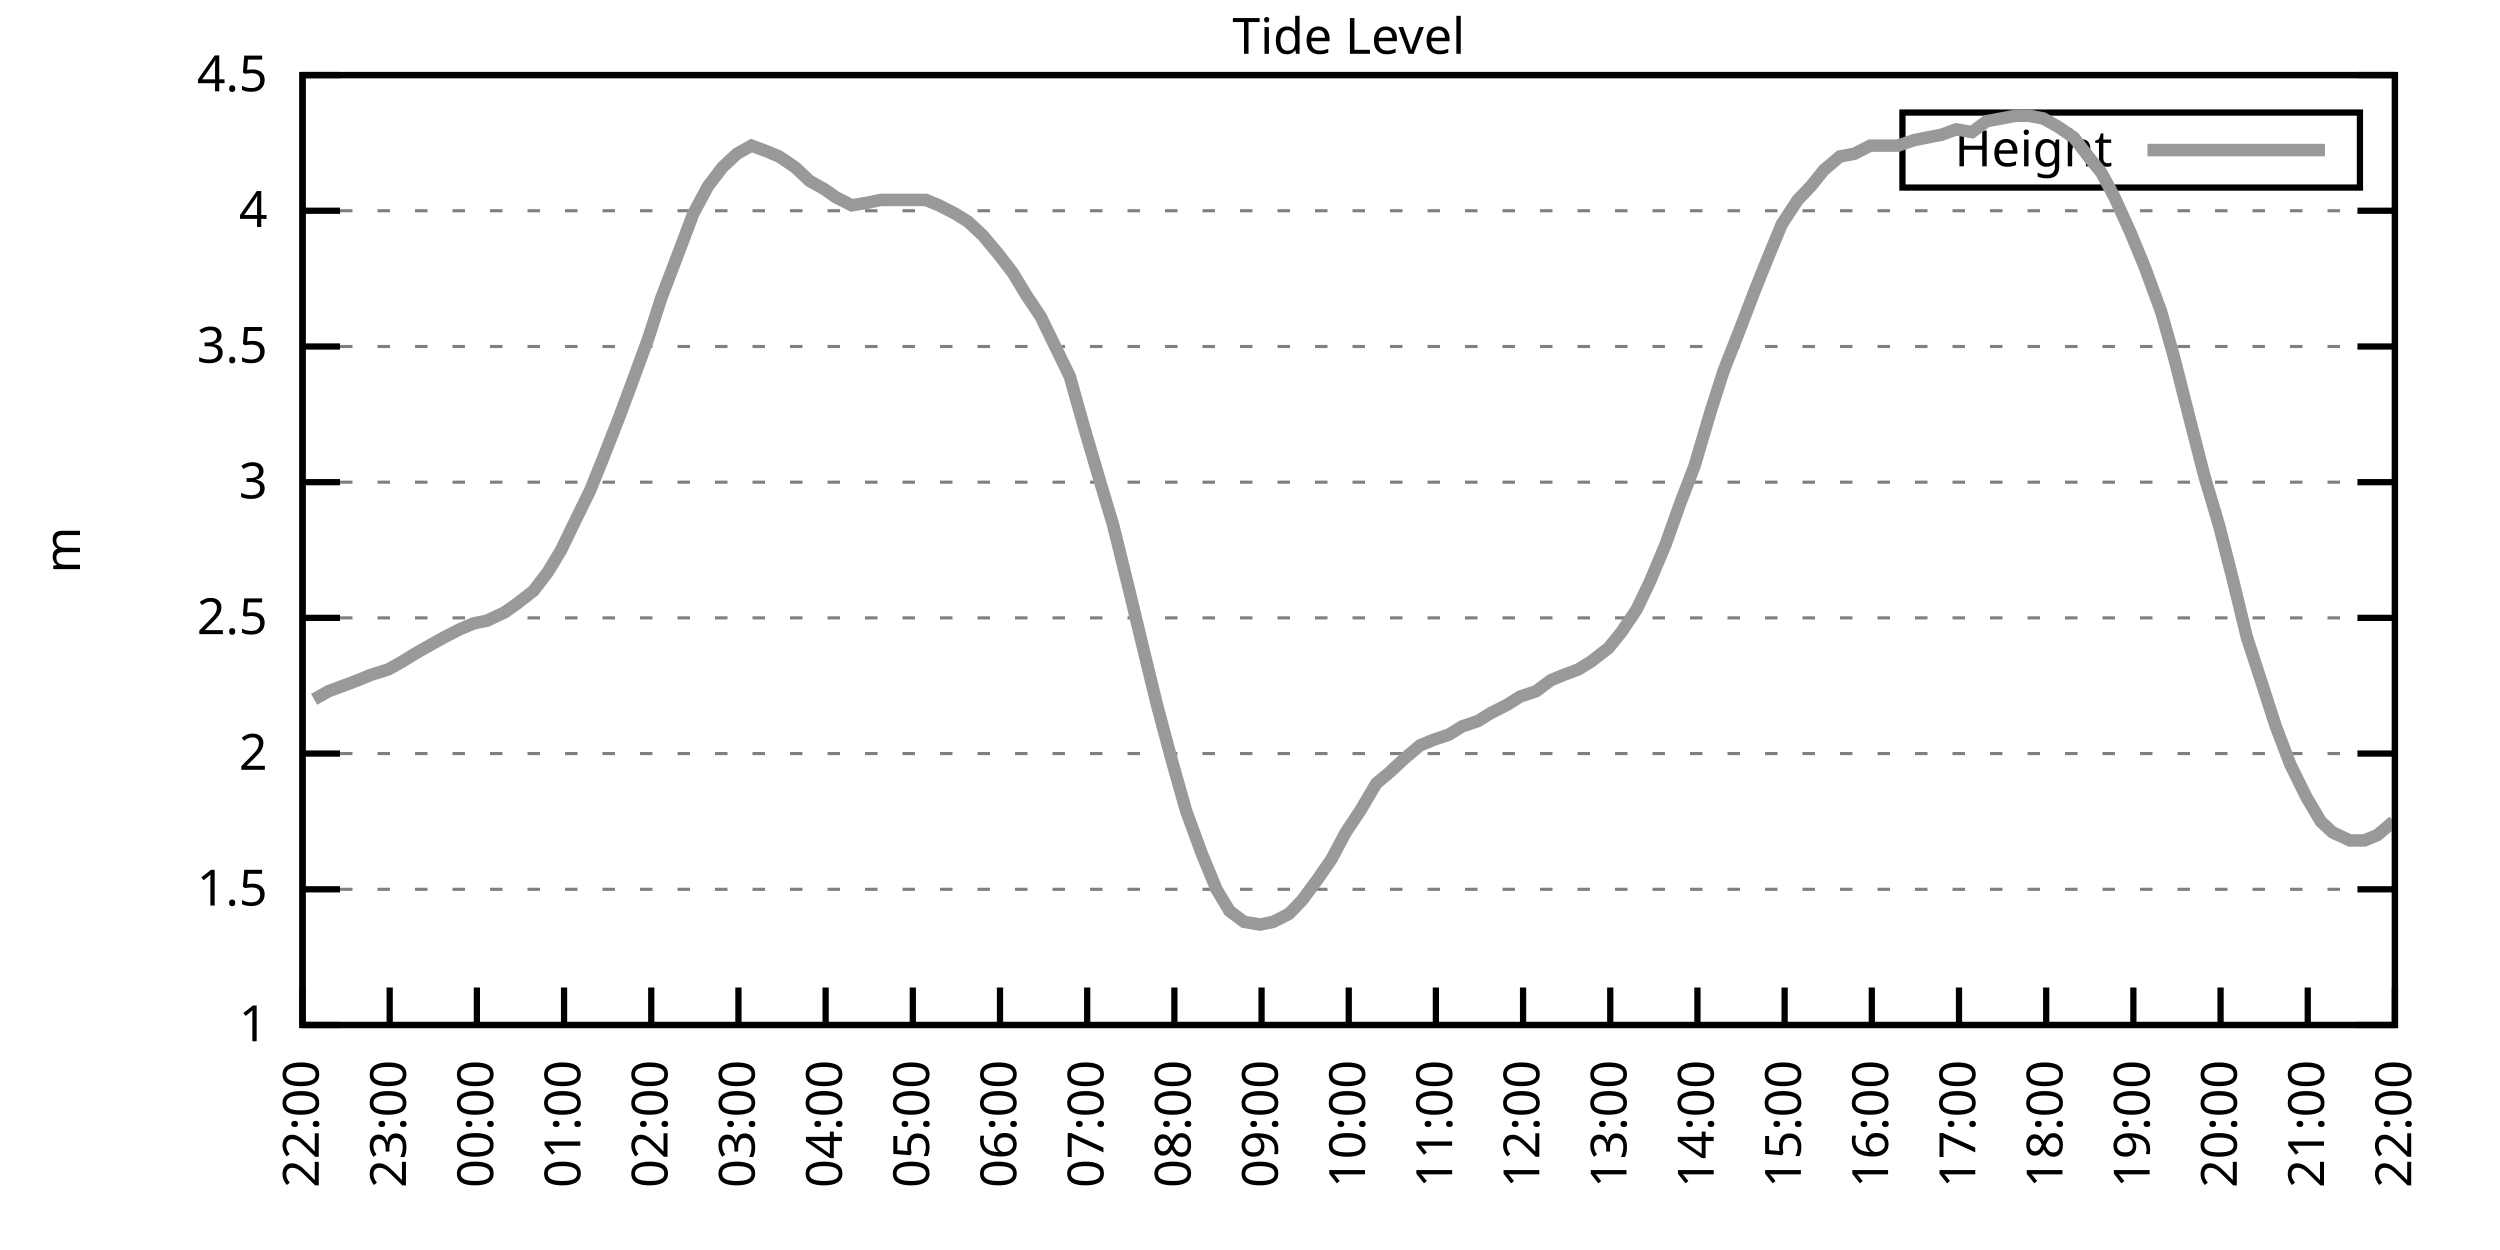
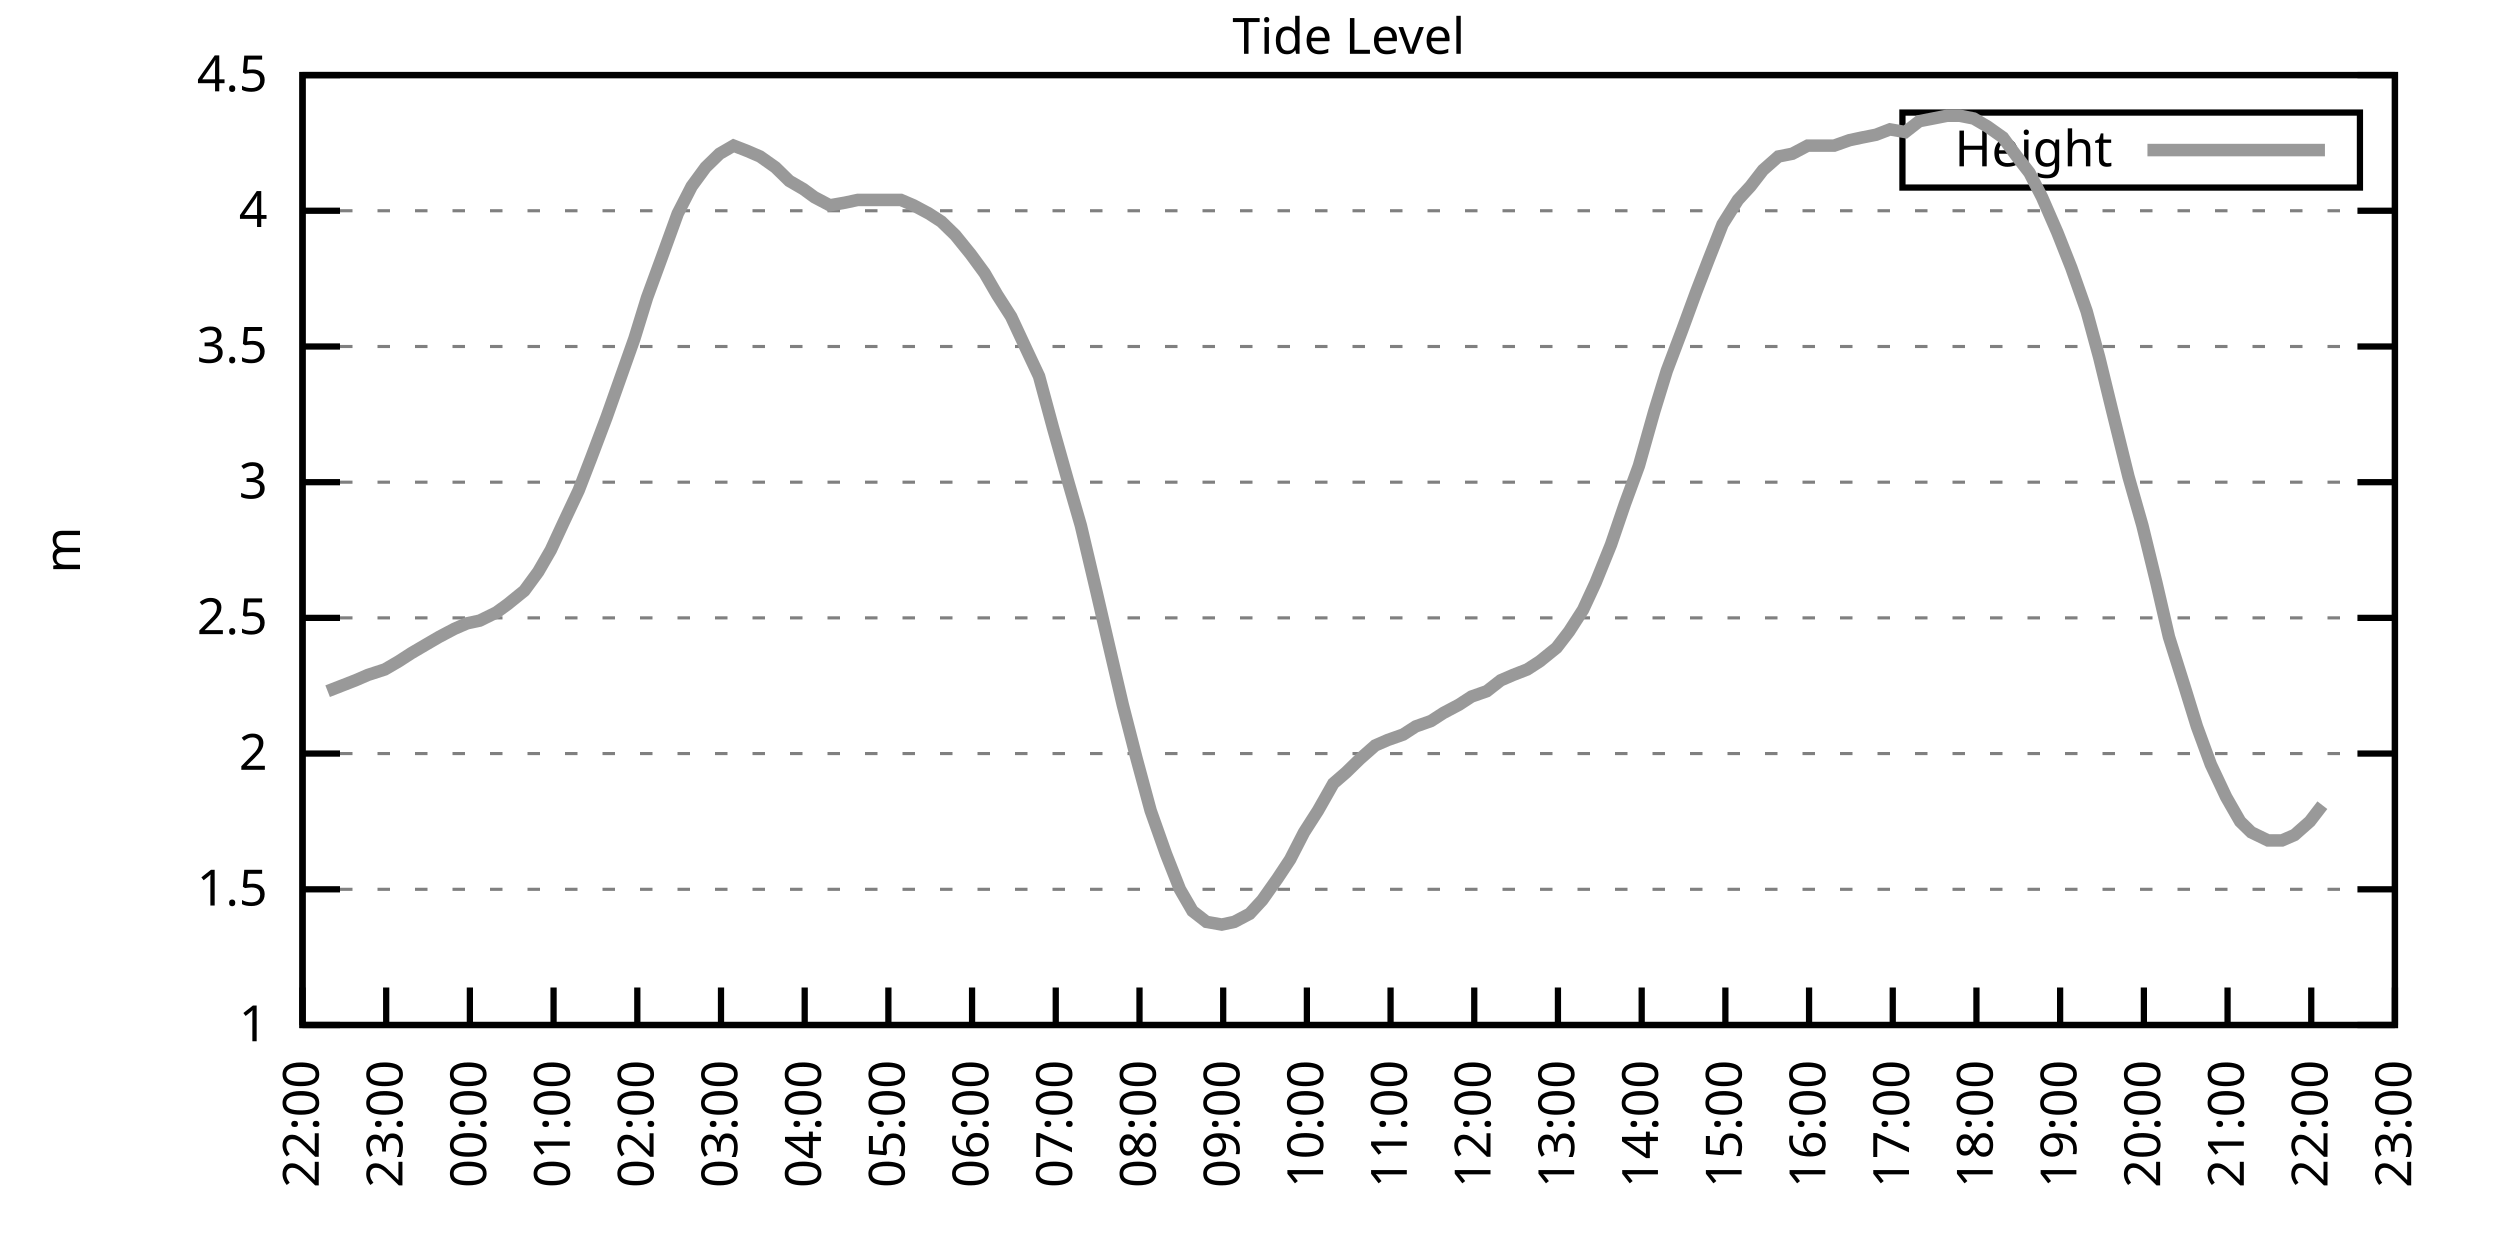
<svg xmlns="http://www.w3.org/2000/svg" xmlns:xlink="http://www.w3.org/1999/xlink" width="400" height="200" viewBox="0 0 400 200">
  <g id="gnuplot_canvas">
    <rect x="0" y="0" width="400" height="200" fill="none" />
    <defs>
      <circle id="gpDot" r="0.5" stroke-width="0.5" stroke="currentColor" />
      <path id="gpPt0" stroke-width="0.333" stroke="currentColor" d="M-1,0 h2 M0,-1 v2" />
      <path id="gpPt1" stroke-width="0.333" stroke="currentColor" d="M-1,-1 L1,1 M1,-1 L-1,1" />
      <path id="gpPt2" stroke-width="0.333" stroke="currentColor" d="M-1,0 L1,0 M0,-1 L0,1 M-1,-1 L1,1 M-1,1 L1,-1" />
      <rect id="gpPt3" stroke-width="0.333" stroke="currentColor" x="-1" y="-1" width="2" height="2" />
      <rect id="gpPt4" stroke-width="0.333" stroke="currentColor" fill="currentColor" x="-1" y="-1" width="2" height="2" />
      <circle id="gpPt5" stroke-width="0.333" stroke="currentColor" cx="0" cy="0" r="1" />
      <use xlink:href="#gpPt5" id="gpPt6" fill="currentColor" stroke="none" />
      <path id="gpPt7" stroke-width="0.333" stroke="currentColor" d="M0,-1.33 L-1.33,0.67 L1.33,0.67 z" />
      <use xlink:href="#gpPt7" id="gpPt8" fill="currentColor" stroke="none" />
      <use xlink:href="#gpPt7" id="gpPt9" stroke="currentColor" transform="rotate(180)" />
      <use xlink:href="#gpPt9" id="gpPt10" fill="currentColor" stroke="none" />
      <use xlink:href="#gpPt3" id="gpPt11" stroke="currentColor" transform="rotate(45)" />
      <use xlink:href="#gpPt11" id="gpPt12" fill="currentColor" stroke="none" />
      <path id="gpPt13" stroke-width="0.333" stroke="currentColor" d="M0,1.330 L1.265,0.411 L0.782,-1.067 L-0.782,-1.076 L-1.265,0.411 z" />
      <use xlink:href="#gpPt13" id="gpPt14" fill="currentColor" stroke="none" />
      <filter id="textbox" filterUnits="objectBoundingBox" x="0" y="0" height="1" width="1">
        <feFlood flood-color="white" flood-opacity="1" result="bgnd" />
        <feComposite in="SourceGraphic" in2="bgnd" operator="atop" />
      </filter>
      <filter id="greybox" filterUnits="objectBoundingBox" x="0" y="0" height="1" width="1">
        <feFlood flood-color="lightgrey" flood-opacity="1" result="grey" />
        <feComposite in="SourceGraphic" in2="grey" operator="atop" />
      </filter>
    </defs>
    <g fill="none" color="white" stroke="currentColor" stroke-width="1.00" stroke-linecap="butt" stroke-linejoin="miter">
</g>
    <g fill="none" color="black" stroke="currentColor" stroke-width="1.00" stroke-linecap="butt" stroke-linejoin="miter">
      <g stroke="none" shape-rendering="crispEdges">
        <polygon fill="rgb(255, 255, 255)" points="48.40,164.00 383.18,164.00 383.18,12.02 48.40,12.02 " />
      </g>
    </g>
    <g fill="none" color="black" stroke="currentColor" stroke-width="1.00" stroke-linecap="butt" stroke-linejoin="miter">
</g>
    <g fill="none" color="black" stroke="black" stroke-width="0.50" stroke-linecap="butt" stroke-linejoin="miter">
</g>
    <g fill="none" color="gray" stroke="currentColor" stroke-width="0.50" stroke-linecap="butt" stroke-linejoin="miter">
      <path stroke="gray" stroke-dasharray="2,4" class="gridline" d="M48.40,164.00 L383.19,164.00  " />
    </g>
    <g fill="none" color="gray" stroke="gray" stroke-width="1.00" stroke-linecap="butt" stroke-linejoin="miter">
</g>
    <g fill="none" color="black" stroke="currentColor" stroke-width="1.00" stroke-linecap="butt" stroke-linejoin="miter">
      <path stroke="black" d="M48.40,164.00 L54.40,164.00 M383.19,164.00 L377.19,164.00  " />
      <g transform="translate(42.80,166.60)" stroke="none" fill="black" font-family="Sans" font-size="8.00" text-anchor="end">
        <text>
          <tspan font-family="Sans"> 1</tspan>
        </text>
      </g>
    </g>
    <g fill="none" color="black" stroke="currentColor" stroke-width="1.00" stroke-linecap="butt" stroke-linejoin="miter">
</g>
    <g fill="none" color="black" stroke="black" stroke-width="0.50" stroke-linecap="butt" stroke-linejoin="miter">
</g>
    <g fill="none" color="gray" stroke="currentColor" stroke-width="0.50" stroke-linecap="butt" stroke-linejoin="miter">
      <path stroke="gray" stroke-dasharray="2,4" class="gridline" d="M48.40,142.29 L383.19,142.29  " />
    </g>
    <g fill="none" color="gray" stroke="gray" stroke-width="1.00" stroke-linecap="butt" stroke-linejoin="miter">
</g>
    <g fill="none" color="black" stroke="currentColor" stroke-width="1.00" stroke-linecap="butt" stroke-linejoin="miter">
      <path stroke="black" d="M48.40,142.29 L54.40,142.29 M383.19,142.29 L377.19,142.29  " />
      <g transform="translate(42.80,144.89)" stroke="none" fill="black" font-family="Sans" font-size="8.00" text-anchor="end">
        <text>
          <tspan font-family="Sans"> 1.5</tspan>
        </text>
      </g>
    </g>
    <g fill="none" color="black" stroke="currentColor" stroke-width="1.00" stroke-linecap="butt" stroke-linejoin="miter">
</g>
    <g fill="none" color="black" stroke="black" stroke-width="0.50" stroke-linecap="butt" stroke-linejoin="miter">
</g>
    <g fill="none" color="gray" stroke="currentColor" stroke-width="0.50" stroke-linecap="butt" stroke-linejoin="miter">
      <path stroke="gray" stroke-dasharray="2,4" class="gridline" d="M48.40,120.57 L383.19,120.57  " />
    </g>
    <g fill="none" color="gray" stroke="gray" stroke-width="1.00" stroke-linecap="butt" stroke-linejoin="miter">
</g>
    <g fill="none" color="black" stroke="currentColor" stroke-width="1.00" stroke-linecap="butt" stroke-linejoin="miter">
      <path stroke="black" d="M48.40,120.57 L54.40,120.57 M383.19,120.57 L377.19,120.57  " />
      <g transform="translate(42.80,123.17)" stroke="none" fill="black" font-family="Sans" font-size="8.00" text-anchor="end">
        <text>
          <tspan font-family="Sans"> 2</tspan>
        </text>
      </g>
    </g>
    <g fill="none" color="black" stroke="currentColor" stroke-width="1.00" stroke-linecap="butt" stroke-linejoin="miter">
</g>
    <g fill="none" color="black" stroke="black" stroke-width="0.50" stroke-linecap="butt" stroke-linejoin="miter">
</g>
    <g fill="none" color="gray" stroke="currentColor" stroke-width="0.50" stroke-linecap="butt" stroke-linejoin="miter">
      <path stroke="gray" stroke-dasharray="2,4" class="gridline" d="M48.40,98.86 L383.19,98.86  " />
    </g>
    <g fill="none" color="gray" stroke="gray" stroke-width="1.00" stroke-linecap="butt" stroke-linejoin="miter">
</g>
    <g fill="none" color="black" stroke="currentColor" stroke-width="1.00" stroke-linecap="butt" stroke-linejoin="miter">
      <path stroke="black" d="M48.40,98.86 L54.40,98.86 M383.19,98.86 L377.19,98.86  " />
      <g transform="translate(42.80,101.46)" stroke="none" fill="black" font-family="Sans" font-size="8.00" text-anchor="end">
        <text>
          <tspan font-family="Sans"> 2.5</tspan>
        </text>
      </g>
    </g>
    <g fill="none" color="black" stroke="currentColor" stroke-width="1.00" stroke-linecap="butt" stroke-linejoin="miter">
</g>
    <g fill="none" color="black" stroke="black" stroke-width="0.50" stroke-linecap="butt" stroke-linejoin="miter">
</g>
    <g fill="none" color="gray" stroke="currentColor" stroke-width="0.50" stroke-linecap="butt" stroke-linejoin="miter">
      <path stroke="gray" stroke-dasharray="2,4" class="gridline" d="M48.40,77.15 L383.19,77.15  " />
    </g>
    <g fill="none" color="gray" stroke="gray" stroke-width="1.00" stroke-linecap="butt" stroke-linejoin="miter">
</g>
    <g fill="none" color="black" stroke="currentColor" stroke-width="1.00" stroke-linecap="butt" stroke-linejoin="miter">
      <path stroke="black" d="M48.40,77.15 L54.40,77.15 M383.19,77.15 L377.19,77.15  " />
      <g transform="translate(42.80,79.75)" stroke="none" fill="black" font-family="Sans" font-size="8.00" text-anchor="end">
        <text>
          <tspan font-family="Sans"> 3</tspan>
        </text>
      </g>
    </g>
    <g fill="none" color="black" stroke="currentColor" stroke-width="1.00" stroke-linecap="butt" stroke-linejoin="miter">
</g>
    <g fill="none" color="black" stroke="black" stroke-width="0.50" stroke-linecap="butt" stroke-linejoin="miter">
</g>
    <g fill="none" color="gray" stroke="currentColor" stroke-width="0.50" stroke-linecap="butt" stroke-linejoin="miter">
      <path stroke="gray" stroke-dasharray="2,4" class="gridline" d="M48.40,55.44 L383.19,55.44  " />
    </g>
    <g fill="none" color="gray" stroke="gray" stroke-width="1.00" stroke-linecap="butt" stroke-linejoin="miter">
</g>
    <g fill="none" color="black" stroke="currentColor" stroke-width="1.00" stroke-linecap="butt" stroke-linejoin="miter">
      <path stroke="black" d="M48.40,55.44 L54.40,55.44 M383.19,55.44 L377.19,55.44  " />
      <g transform="translate(42.80,58.04)" stroke="none" fill="black" font-family="Sans" font-size="8.00" text-anchor="end">
        <text>
          <tspan font-family="Sans"> 3.5</tspan>
        </text>
      </g>
    </g>
    <g fill="none" color="black" stroke="currentColor" stroke-width="1.00" stroke-linecap="butt" stroke-linejoin="miter">
</g>
    <g fill="none" color="black" stroke="black" stroke-width="0.50" stroke-linecap="butt" stroke-linejoin="miter">
</g>
    <g fill="none" color="gray" stroke="currentColor" stroke-width="0.50" stroke-linecap="butt" stroke-linejoin="miter">
      <path stroke="gray" stroke-dasharray="2,4" class="gridline" d="M48.40,33.72 L383.19,33.72  " />
    </g>
    <g fill="none" color="gray" stroke="gray" stroke-width="1.00" stroke-linecap="butt" stroke-linejoin="miter">
</g>
    <g fill="none" color="black" stroke="currentColor" stroke-width="1.00" stroke-linecap="butt" stroke-linejoin="miter">
      <path stroke="black" d="M48.40,33.72 L54.40,33.72 M383.19,33.72 L377.19,33.72  " />
      <g transform="translate(42.80,36.32)" stroke="none" fill="black" font-family="Sans" font-size="8.00" text-anchor="end">
        <text>
          <tspan font-family="Sans"> 4</tspan>
        </text>
      </g>
    </g>
    <g fill="none" color="black" stroke="currentColor" stroke-width="1.00" stroke-linecap="butt" stroke-linejoin="miter">
</g>
    <g fill="none" color="black" stroke="black" stroke-width="0.50" stroke-linecap="butt" stroke-linejoin="miter">
</g>
    <g fill="none" color="gray" stroke="currentColor" stroke-width="0.50" stroke-linecap="butt" stroke-linejoin="miter">
      <path stroke="gray" stroke-dasharray="2,4" class="gridline" d="M48.40,12.01 L383.19,12.01  " />
    </g>
    <g fill="none" color="gray" stroke="gray" stroke-width="1.00" stroke-linecap="butt" stroke-linejoin="miter">
</g>
    <g fill="none" color="black" stroke="currentColor" stroke-width="1.00" stroke-linecap="butt" stroke-linejoin="miter">
      <path stroke="black" d="M48.40,12.01 L54.40,12.01 M383.19,12.01 L377.19,12.01  " />
      <g transform="translate(42.80,14.61)" stroke="none" fill="black" font-family="Sans" font-size="8.00" text-anchor="end">
        <text>
          <tspan font-family="Sans"> 4.5</tspan>
        </text>
      </g>
    </g>
    <g fill="none" color="black" stroke="currentColor" stroke-width="1.00" stroke-linecap="butt" stroke-linejoin="miter">
      <path stroke="black" d="M48.40,164.00 L48.40,158.00  " />
      <g transform="translate(51.00,169.60) rotate(270.00)" stroke="none" fill="black" font-family="Sans" font-size="8.00" text-anchor="end">
        <text>
          <tspan font-family="Sans">22:00</tspan>
        </text>
      </g>
    </g>
    <g fill="none" color="black" stroke="currentColor" stroke-width="1.00" stroke-linecap="butt" stroke-linejoin="miter">
-       <path stroke="black" d="M62.35,164.00 L62.35,158.00  " />
-       <g transform="translate(64.95,169.60) rotate(270.00)" stroke="none" fill="black" font-family="Sans" font-size="8.00" text-anchor="end">
+       <path stroke="black" d="M61.79,164.00 L61.79,158.00  " />
+       <g transform="translate(64.39,169.60) rotate(270.00)" stroke="none" fill="black" font-family="Sans" font-size="8.00" text-anchor="end">
        <text>
          <tspan font-family="Sans">23:00</tspan>
        </text>
      </g>
    </g>
    <g fill="none" color="black" stroke="currentColor" stroke-width="1.00" stroke-linecap="butt" stroke-linejoin="miter">
-       <path stroke="black" d="M76.30,164.00 L76.30,158.00  " />
-       <g transform="translate(78.90,169.60) rotate(270.00)" stroke="none" fill="black" font-family="Sans" font-size="8.00" text-anchor="end">
+       <path stroke="black" d="M75.18,164.00 L75.18,158.00  " />
+       <g transform="translate(77.78,169.60) rotate(270.00)" stroke="none" fill="black" font-family="Sans" font-size="8.00" text-anchor="end">
        <text>
          <tspan font-family="Sans">00:00</tspan>
        </text>
      </g>
    </g>
    <g fill="none" color="black" stroke="currentColor" stroke-width="1.00" stroke-linecap="butt" stroke-linejoin="miter">
-       <path stroke="black" d="M90.25,164.00 L90.25,158.00  " />
-       <g transform="translate(92.85,169.60) rotate(270.00)" stroke="none" fill="black" font-family="Sans" font-size="8.00" text-anchor="end">
+       <path stroke="black" d="M88.57,164.00 L88.57,158.00  " />
+       <g transform="translate(91.17,169.60) rotate(270.00)" stroke="none" fill="black" font-family="Sans" font-size="8.00" text-anchor="end">
        <text>
          <tspan font-family="Sans">01:00</tspan>
        </text>
      </g>
    </g>
    <g fill="none" color="black" stroke="currentColor" stroke-width="1.00" stroke-linecap="butt" stroke-linejoin="miter">
-       <path stroke="black" d="M104.20,164.00 L104.20,158.00  " />
-       <g transform="translate(106.80,169.60) rotate(270.00)" stroke="none" fill="black" font-family="Sans" font-size="8.00" text-anchor="end">
+       <path stroke="black" d="M101.97,164.00 L101.97,158.00  " />
+       <g transform="translate(104.57,169.60) rotate(270.00)" stroke="none" fill="black" font-family="Sans" font-size="8.00" text-anchor="end">
        <text>
          <tspan font-family="Sans">02:00</tspan>
        </text>
      </g>
    </g>
    <g fill="none" color="black" stroke="currentColor" stroke-width="1.00" stroke-linecap="butt" stroke-linejoin="miter">
-       <path stroke="black" d="M118.15,164.00 L118.15,158.00  " />
-       <g transform="translate(120.75,169.60) rotate(270.00)" stroke="none" fill="black" font-family="Sans" font-size="8.00" text-anchor="end">
+       <path stroke="black" d="M115.36,164.00 L115.36,158.00  " />
+       <g transform="translate(117.96,169.60) rotate(270.00)" stroke="none" fill="black" font-family="Sans" font-size="8.00" text-anchor="end">
        <text>
          <tspan font-family="Sans">03:00</tspan>
        </text>
      </g>
    </g>
    <g fill="none" color="black" stroke="currentColor" stroke-width="1.00" stroke-linecap="butt" stroke-linejoin="miter">
-       <path stroke="black" d="M132.10,164.00 L132.10,158.00  " />
-       <g transform="translate(134.70,169.60) rotate(270.00)" stroke="none" fill="black" font-family="Sans" font-size="8.00" text-anchor="end">
+       <path stroke="black" d="M128.75,164.00 L128.75,158.00  " />
+       <g transform="translate(131.35,169.60) rotate(270.00)" stroke="none" fill="black" font-family="Sans" font-size="8.00" text-anchor="end">
        <text>
          <tspan font-family="Sans">04:00</tspan>
        </text>
      </g>
    </g>
    <g fill="none" color="black" stroke="currentColor" stroke-width="1.00" stroke-linecap="butt" stroke-linejoin="miter">
-       <path stroke="black" d="M146.05,164.00 L146.05,158.00  " />
-       <g transform="translate(148.65,169.60) rotate(270.00)" stroke="none" fill="black" font-family="Sans" font-size="8.00" text-anchor="end">
+       <path stroke="black" d="M142.14,164.00 L142.14,158.00  " />
+       <g transform="translate(144.74,169.60) rotate(270.00)" stroke="none" fill="black" font-family="Sans" font-size="8.00" text-anchor="end">
        <text>
          <tspan font-family="Sans">05:00</tspan>
        </text>
      </g>
    </g>
    <g fill="none" color="black" stroke="currentColor" stroke-width="1.00" stroke-linecap="butt" stroke-linejoin="miter">
-       <path stroke="black" d="M160.00,164.00 L160.00,158.00  " />
-       <g transform="translate(162.60,169.60) rotate(270.00)" stroke="none" fill="black" font-family="Sans" font-size="8.00" text-anchor="end">
+       <path stroke="black" d="M155.53,164.00 L155.53,158.00  " />
+       <g transform="translate(158.13,169.60) rotate(270.00)" stroke="none" fill="black" font-family="Sans" font-size="8.00" text-anchor="end">
        <text>
          <tspan font-family="Sans">06:00</tspan>
        </text>
      </g>
    </g>
    <g fill="none" color="black" stroke="currentColor" stroke-width="1.00" stroke-linecap="butt" stroke-linejoin="miter">
-       <path stroke="black" d="M173.95,164.00 L173.95,158.00  " />
-       <g transform="translate(176.55,169.60) rotate(270.00)" stroke="none" fill="black" font-family="Sans" font-size="8.00" text-anchor="end">
+       <path stroke="black" d="M168.92,164.00 L168.92,158.00  " />
+       <g transform="translate(171.52,169.60) rotate(270.00)" stroke="none" fill="black" font-family="Sans" font-size="8.00" text-anchor="end">
        <text>
          <tspan font-family="Sans">07:00</tspan>
        </text>
      </g>
    </g>
    <g fill="none" color="black" stroke="currentColor" stroke-width="1.00" stroke-linecap="butt" stroke-linejoin="miter">
-       <path stroke="black" d="M187.90,164.00 L187.90,158.00  " />
-       <g transform="translate(190.50,169.60) rotate(270.00)" stroke="none" fill="black" font-family="Sans" font-size="8.00" text-anchor="end">
+       <path stroke="black" d="M182.32,164.00 L182.32,158.00  " />
+       <g transform="translate(184.92,169.60) rotate(270.00)" stroke="none" fill="black" font-family="Sans" font-size="8.00" text-anchor="end">
        <text>
          <tspan font-family="Sans">08:00</tspan>
        </text>
      </g>
    </g>
    <g fill="none" color="black" stroke="currentColor" stroke-width="1.00" stroke-linecap="butt" stroke-linejoin="miter">
-       <path stroke="black" d="M201.85,164.00 L201.85,158.00  " />
-       <g transform="translate(204.45,169.60) rotate(270.00)" stroke="none" fill="black" font-family="Sans" font-size="8.00" text-anchor="end">
+       <path stroke="black" d="M195.71,164.00 L195.71,158.00  " />
+       <g transform="translate(198.31,169.60) rotate(270.00)" stroke="none" fill="black" font-family="Sans" font-size="8.00" text-anchor="end">
        <text>
          <tspan font-family="Sans">09:00</tspan>
        </text>
      </g>
    </g>
    <g fill="none" color="black" stroke="currentColor" stroke-width="1.00" stroke-linecap="butt" stroke-linejoin="miter">
-       <path stroke="black" d="M215.80,164.00 L215.80,158.00  " />
-       <g transform="translate(218.40,169.60) rotate(270.00)" stroke="none" fill="black" font-family="Sans" font-size="8.00" text-anchor="end">
+       <path stroke="black" d="M209.10,164.00 L209.10,158.00  " />
+       <g transform="translate(211.70,169.60) rotate(270.00)" stroke="none" fill="black" font-family="Sans" font-size="8.00" text-anchor="end">
        <text>
          <tspan font-family="Sans">10:00</tspan>
        </text>
      </g>
    </g>
    <g fill="none" color="black" stroke="currentColor" stroke-width="1.00" stroke-linecap="butt" stroke-linejoin="miter">
-       <path stroke="black" d="M229.74,164.00 L229.74,158.00  " />
-       <g transform="translate(232.34,169.60) rotate(270.00)" stroke="none" fill="black" font-family="Sans" font-size="8.00" text-anchor="end">
+       <path stroke="black" d="M222.49,164.00 L222.49,158.00  " />
+       <g transform="translate(225.09,169.60) rotate(270.00)" stroke="none" fill="black" font-family="Sans" font-size="8.00" text-anchor="end">
        <text>
          <tspan font-family="Sans">11:00</tspan>
        </text>
      </g>
    </g>
    <g fill="none" color="black" stroke="currentColor" stroke-width="1.00" stroke-linecap="butt" stroke-linejoin="miter">
-       <path stroke="black" d="M243.69,164.00 L243.69,158.00  " />
-       <g transform="translate(246.29,169.60) rotate(270.00)" stroke="none" fill="black" font-family="Sans" font-size="8.00" text-anchor="end">
+       <path stroke="black" d="M235.88,164.00 L235.88,158.00  " />
+       <g transform="translate(238.48,169.60) rotate(270.00)" stroke="none" fill="black" font-family="Sans" font-size="8.00" text-anchor="end">
        <text>
          <tspan font-family="Sans">12:00</tspan>
        </text>
      </g>
    </g>
    <g fill="none" color="black" stroke="currentColor" stroke-width="1.00" stroke-linecap="butt" stroke-linejoin="miter">
-       <path stroke="black" d="M257.64,164.00 L257.64,158.00  " />
-       <g transform="translate(260.24,169.60) rotate(270.00)" stroke="none" fill="black" font-family="Sans" font-size="8.00" text-anchor="end">
+       <path stroke="black" d="M249.27,164.00 L249.27,158.00  " />
+       <g transform="translate(251.87,169.60) rotate(270.00)" stroke="none" fill="black" font-family="Sans" font-size="8.00" text-anchor="end">
        <text>
          <tspan font-family="Sans">13:00</tspan>
        </text>
      </g>
    </g>
    <g fill="none" color="black" stroke="currentColor" stroke-width="1.00" stroke-linecap="butt" stroke-linejoin="miter">
-       <path stroke="black" d="M271.59,164.00 L271.59,158.00  " />
-       <g transform="translate(274.19,169.60) rotate(270.00)" stroke="none" fill="black" font-family="Sans" font-size="8.00" text-anchor="end">
+       <path stroke="black" d="M262.67,164.00 L262.67,158.00  " />
+       <g transform="translate(265.27,169.60) rotate(270.00)" stroke="none" fill="black" font-family="Sans" font-size="8.00" text-anchor="end">
        <text>
          <tspan font-family="Sans">14:00</tspan>
        </text>
      </g>
    </g>
    <g fill="none" color="black" stroke="currentColor" stroke-width="1.00" stroke-linecap="butt" stroke-linejoin="miter">
-       <path stroke="black" d="M285.54,164.00 L285.54,158.00  " />
-       <g transform="translate(288.14,169.60) rotate(270.00)" stroke="none" fill="black" font-family="Sans" font-size="8.00" text-anchor="end">
+       <path stroke="black" d="M276.06,164.00 L276.06,158.00  " />
+       <g transform="translate(278.66,169.60) rotate(270.00)" stroke="none" fill="black" font-family="Sans" font-size="8.00" text-anchor="end">
        <text>
          <tspan font-family="Sans">15:00</tspan>
        </text>
      </g>
    </g>
    <g fill="none" color="black" stroke="currentColor" stroke-width="1.00" stroke-linecap="butt" stroke-linejoin="miter">
-       <path stroke="black" d="M299.49,164.00 L299.49,158.00  " />
-       <g transform="translate(302.09,169.60) rotate(270.00)" stroke="none" fill="black" font-family="Sans" font-size="8.00" text-anchor="end">
+       <path stroke="black" d="M289.45,164.00 L289.45,158.00  " />
+       <g transform="translate(292.05,169.60) rotate(270.00)" stroke="none" fill="black" font-family="Sans" font-size="8.00" text-anchor="end">
        <text>
          <tspan font-family="Sans">16:00</tspan>
        </text>
      </g>
    </g>
    <g fill="none" color="black" stroke="currentColor" stroke-width="1.00" stroke-linecap="butt" stroke-linejoin="miter">
-       <path stroke="black" d="M313.44,164.00 L313.44,158.00  " />
-       <g transform="translate(316.04,169.60) rotate(270.00)" stroke="none" fill="black" font-family="Sans" font-size="8.00" text-anchor="end">
+       <path stroke="black" d="M302.84,164.00 L302.84,158.00  " />
+       <g transform="translate(305.44,169.60) rotate(270.00)" stroke="none" fill="black" font-family="Sans" font-size="8.00" text-anchor="end">
        <text>
          <tspan font-family="Sans">17:00</tspan>
        </text>
      </g>
    </g>
    <g fill="none" color="black" stroke="currentColor" stroke-width="1.00" stroke-linecap="butt" stroke-linejoin="miter">
-       <path stroke="black" d="M327.39,164.00 L327.39,158.00  " />
-       <g transform="translate(329.99,169.60) rotate(270.00)" stroke="none" fill="black" font-family="Sans" font-size="8.00" text-anchor="end">
+       <path stroke="black" d="M316.23,164.00 L316.23,158.00  " />
+       <g transform="translate(318.83,169.60) rotate(270.00)" stroke="none" fill="black" font-family="Sans" font-size="8.00" text-anchor="end">
        <text>
          <tspan font-family="Sans">18:00</tspan>
        </text>
      </g>
    </g>
    <g fill="none" color="black" stroke="currentColor" stroke-width="1.00" stroke-linecap="butt" stroke-linejoin="miter">
-       <path stroke="black" d="M341.34,164.00 L341.34,158.00  " />
-       <g transform="translate(343.94,169.60) rotate(270.00)" stroke="none" fill="black" font-family="Sans" font-size="8.00" text-anchor="end">
+       <path stroke="black" d="M329.62,164.00 L329.62,158.00  " />
+       <g transform="translate(332.22,169.60) rotate(270.00)" stroke="none" fill="black" font-family="Sans" font-size="8.00" text-anchor="end">
        <text>
          <tspan font-family="Sans">19:00</tspan>
        </text>
      </g>
    </g>
    <g fill="none" color="black" stroke="currentColor" stroke-width="1.00" stroke-linecap="butt" stroke-linejoin="miter">
-       <path stroke="black" d="M355.29,164.00 L355.29,158.00  " />
-       <g transform="translate(357.89,169.60) rotate(270.00)" stroke="none" fill="black" font-family="Sans" font-size="8.00" text-anchor="end">
+       <path stroke="black" d="M343.02,164.00 L343.02,158.00  " />
+       <g transform="translate(345.62,169.60) rotate(270.00)" stroke="none" fill="black" font-family="Sans" font-size="8.00" text-anchor="end">
        <text>
          <tspan font-family="Sans">20:00</tspan>
        </text>
      </g>
    </g>
    <g fill="none" color="black" stroke="currentColor" stroke-width="1.00" stroke-linecap="butt" stroke-linejoin="miter">
-       <path stroke="black" d="M369.24,164.00 L369.24,158.00  " />
-       <g transform="translate(371.84,169.60) rotate(270.00)" stroke="none" fill="black" font-family="Sans" font-size="8.00" text-anchor="end">
+       <path stroke="black" d="M356.41,164.00 L356.41,158.00  " />
+       <g transform="translate(359.01,169.60) rotate(270.00)" stroke="none" fill="black" font-family="Sans" font-size="8.00" text-anchor="end">
        <text>
          <tspan font-family="Sans">21:00</tspan>
+         </text>
+       </g>
+     </g>
+     <g fill="none" color="black" stroke="currentColor" stroke-width="1.00" stroke-linecap="butt" stroke-linejoin="miter">
+       <path stroke="black" d="M369.80,164.00 L369.80,158.00  " />
+       <g transform="translate(372.40,169.60) rotate(270.00)" stroke="none" fill="black" font-family="Sans" font-size="8.00" text-anchor="end">
+         <text>
+           <tspan font-family="Sans">22:00</tspan>
        </text>
      </g>
    </g>
    <g fill="none" color="black" stroke="currentColor" stroke-width="1.00" stroke-linecap="butt" stroke-linejoin="miter">
      <path stroke="black" d="M383.19,164.00 L383.19,158.00  " />
      <g transform="translate(385.79,169.60) rotate(270.00)" stroke="none" fill="black" font-family="Sans" font-size="8.00" text-anchor="end">
        <text>
-           <tspan font-family="Sans">22:00</tspan>
+           <tspan font-family="Sans">23:00</tspan>
        </text>
      </g>
    </g>
    <g fill="none" color="black" stroke="currentColor" stroke-width="1.00" stroke-linecap="butt" stroke-linejoin="miter">
</g>
    <g fill="none" color="black" stroke="currentColor" stroke-width="1.00" stroke-linecap="butt" stroke-linejoin="miter">
      <path stroke="black" d="M48.40,12.01 L48.40,164.00 L383.19,164.00 L383.19,12.01 L48.40,12.01 Z  " />
    </g>
    <g fill="none" color="black" stroke="currentColor" stroke-width="1.00" stroke-linecap="butt" stroke-linejoin="miter">
</g>
    <g fill="none" color="black" stroke="currentColor" stroke-width="1.00" stroke-linecap="butt" stroke-linejoin="miter">
      <path stroke="black" d="M304.39,30.01 L304.39,18.01 L377.59,18.01 L377.59,30.01 L304.39,30.01 Z  " />
    </g>
    <g id="Tide_level_plot_1">
      <g fill="none" color="white" stroke="black" stroke-width="2.00" stroke-linecap="butt" stroke-linejoin="miter">
</g>
      <g fill="none" color="black" stroke="currentColor" stroke-width="2.00" stroke-linecap="butt" stroke-linejoin="miter">
        <g transform="translate(337.99,26.61)" stroke="none" fill="black" font-family="Sans" font-size="8.00" text-anchor="end">
          <text>
            <tspan font-family="Sans">Height</tspan>
          </text>
        </g>
      </g>
      <g fill="none" color="black" stroke="currentColor" stroke-width="2.00" stroke-linecap="butt" stroke-linejoin="miter">
-         <path stroke="rgb(153, 153, 153)" d="M343.59,24.01 L371.99,24.01 M50.26,111.89 L52.58,110.59 L54.91,109.72 L57.23,108.85 L59.33,107.98 L62.12,107.11   L64.44,105.81 L66.53,104.51 L68.86,103.20 L71.18,101.90 L73.74,100.60 L75.83,99.73 L77.93,99.30 L80.72,97.99   L82.58,96.69 L85.37,94.52 L87.69,91.48 L89.78,88.00 L91.88,83.66 L94.43,78.45 L96.53,73.24 L99.08,66.73   L101.18,61.08 L103.73,54.13 L105.83,47.62 L108.15,41.54 L110.94,34.16 L113.27,29.81 L115.59,26.77 L117.92,24.60   L120.24,23.30 L122.57,24.17 L124.66,25.04 L127.22,26.77 L129.54,28.95 L131.87,30.25 L133.72,31.55 L136.28,32.85   L138.84,32.42 L140.93,31.99 L143.26,31.99 L145.81,31.99 L148.14,31.99 L150.23,32.85 L152.79,34.16 L154.88,35.46   L157.21,37.63 L159.76,40.67 L162.09,43.71 L164.18,47.18 L166.51,50.66 L168.83,55.44 L171.16,60.21 L173.48,68.46   L176.04,77.15 L178.13,84.10 L180.69,94.52 L182.78,103.20 L185.11,112.76 L187.43,121.44 L189.76,129.69 L192.31,136.64   L194.64,142.29 L196.73,145.76 L199.06,147.50 L201.61,147.93 L203.71,147.50 L206.26,146.20 L208.36,144.02 L210.91,140.55   L213.01,137.51 L215.33,133.17 L217.65,129.69 L220.21,125.35 L222.30,123.61 L224.63,121.44 L227.19,119.27 L229.28,118.40   L231.84,117.53 L233.93,116.23 L236.49,115.36 L238.58,114.06 L241.14,112.76 L243.23,111.45 L245.79,110.59 L248.11,108.85   L250.20,107.98 L252.53,107.11 L254.62,105.81 L257.41,103.64 L259.50,101.03 L261.83,97.56 L263.92,93.22 L266.48,87.14   L268.80,80.62 L271.13,74.54 L273.69,65.86 L275.78,59.34 L278.34,52.83 L280.66,46.75 L282.75,41.54 L285.08,35.89   L287.64,31.99 L289.73,29.81 L291.82,27.21 L294.38,25.04 L296.70,24.60 L299.26,23.30 L301.35,23.30 L303.68,23.30   L306.23,22.43 L308.33,22.00 L310.65,21.56 L312.98,20.70 L315.53,21.13 L317.86,19.39 L320.18,18.96 L322.51,18.52   L324.60,18.52 L326.93,18.96 L329.25,20.26 L331.81,22.00 L334.13,25.04 L336.23,27.64 L338.32,31.55 L340.88,37.20   L343.20,42.84 L345.76,49.79 L347.85,57.17 L349.94,65.42 L352.73,76.28 L355.06,84.10 L357.38,93.22 L359.48,101.90   L362.03,109.72 L364.13,116.23 L366.45,122.31 L369.01,127.52 L371.33,131.43 L373.19,133.17 L375.98,134.47 L378.31,134.47   L380.40,133.60 L382.96,131.43  " />
+         <path stroke="rgb(153, 153, 153)" d="M343.59,24.01 L371.99,24.01 M52.42,110.59 L54.65,109.72 L56.88,108.85 L58.89,107.98 L61.57,107.11 L63.80,105.81   L65.81,104.51 L68.04,103.20 L70.27,101.90 L72.73,100.60 L74.74,99.73 L76.75,99.30 L79.42,97.99 L81.21,96.69   L83.89,94.52 L86.12,91.48 L88.13,88.00 L90.14,83.66 L92.59,78.45 L94.60,73.24 L97.06,66.73 L99.06,61.08   L101.52,54.13 L103.53,47.62 L105.76,41.54 L108.44,34.16 L110.67,29.81 L112.90,26.77 L115.13,24.60 L117.37,23.30   L119.60,24.17 L121.61,25.04 L124.06,26.77 L126.29,28.95 L128.53,30.25 L130.31,31.55 L132.77,32.85 L135.22,32.42   L137.23,31.99 L139.46,31.99 L141.92,31.99 L144.15,31.99 L146.16,32.85 L148.61,34.16 L150.62,35.46 L152.85,37.63   L155.31,40.67 L157.54,43.71 L159.55,47.18 L161.78,50.66 L164.01,55.44 L166.25,60.21 L168.48,68.46 L170.93,77.15   L172.94,84.10 L175.40,94.52 L177.41,103.20 L179.64,112.76 L181.87,121.44 L184.10,129.69 L186.56,136.64 L188.79,142.29   L190.80,145.76 L193.03,147.50 L195.48,147.93 L197.49,147.50 L199.95,146.20 L201.96,144.02 L204.41,140.55 L206.42,137.51   L208.65,133.17 L210.88,129.69 L213.34,125.35 L215.35,123.61 L217.58,121.44 L220.04,119.27 L222.04,118.40 L224.50,117.53   L226.51,116.23 L228.96,115.36 L230.97,114.06 L233.43,112.76 L235.44,111.45 L237.89,110.59 L240.12,108.85 L242.13,107.98   L244.36,107.11 L246.37,105.81 L249.05,103.64 L251.06,101.03 L253.29,97.56 L255.30,93.22 L257.76,87.14 L259.99,80.62   L262.22,74.54 L264.67,65.86 L266.68,59.34 L269.14,52.83 L271.37,46.75 L273.38,41.54 L275.61,35.89 L278.07,31.99   L280.07,29.81 L282.08,27.21 L284.54,25.04 L286.77,24.60 L289.23,23.30 L291.23,23.30 L293.47,23.30 L295.92,22.43   L297.93,22.00 L300.16,21.56 L302.39,20.70 L304.85,21.13 L307.08,19.39 L309.31,18.96 L311.54,18.52 L313.55,18.52   L315.79,18.96 L318.02,20.26 L320.47,22.00 L322.70,25.04 L324.71,27.64 L326.72,31.55 L329.18,37.20 L331.41,42.84   L333.86,49.79 L335.87,57.17 L337.88,65.42 L340.56,76.28 L342.79,84.10 L345.02,93.22 L347.03,101.90 L349.49,109.72   L351.50,116.23 L353.73,122.31 L356.18,127.52 L358.42,131.43 L360.20,133.17 L362.88,134.47 L365.11,134.47 L367.12,133.60   L369.58,131.43 L371.58,128.83  " />
      </g>
    </g>
    <g fill="none" color="black" stroke="currentColor" stroke-width="2.00" stroke-linecap="butt" stroke-linejoin="miter">
</g>
    <g fill="none" color="black" stroke="black" stroke-width="1.00" stroke-linecap="butt" stroke-linejoin="miter">
</g>
    <g fill="none" color="black" stroke="currentColor" stroke-width="1.00" stroke-linecap="butt" stroke-linejoin="miter">
      <path stroke="black" d="M48.40,12.01 L48.40,164.00 L383.19,164.00 L383.19,12.01 L48.40,12.01 Z  " />
      <g transform="translate(12.80,88.01) rotate(270.00)" stroke="none" fill="black" font-family="Sans" font-size="8.00" text-anchor="middle">
        <text>
          <tspan font-family="Sans">m</tspan>
        </text>
      </g>
    </g>
    <g fill="none" color="black" stroke="currentColor" stroke-width="1.00" stroke-linecap="butt" stroke-linejoin="miter">
</g>
    <g fill="none" color="black" stroke="currentColor" stroke-width="1.00" stroke-linecap="butt" stroke-linejoin="miter">
      <g transform="translate(215.79,8.61)" stroke="none" fill="black" font-family="Sans" font-size="8.00" text-anchor="middle">
        <text>
          <tspan font-family="Sans">Tide Level</tspan>
        </text>
      </g>
    </g>
    <g fill="none" color="black" stroke="currentColor" stroke-width="1.00" stroke-linecap="butt" stroke-linejoin="miter">
</g>
  </g>
</svg>
